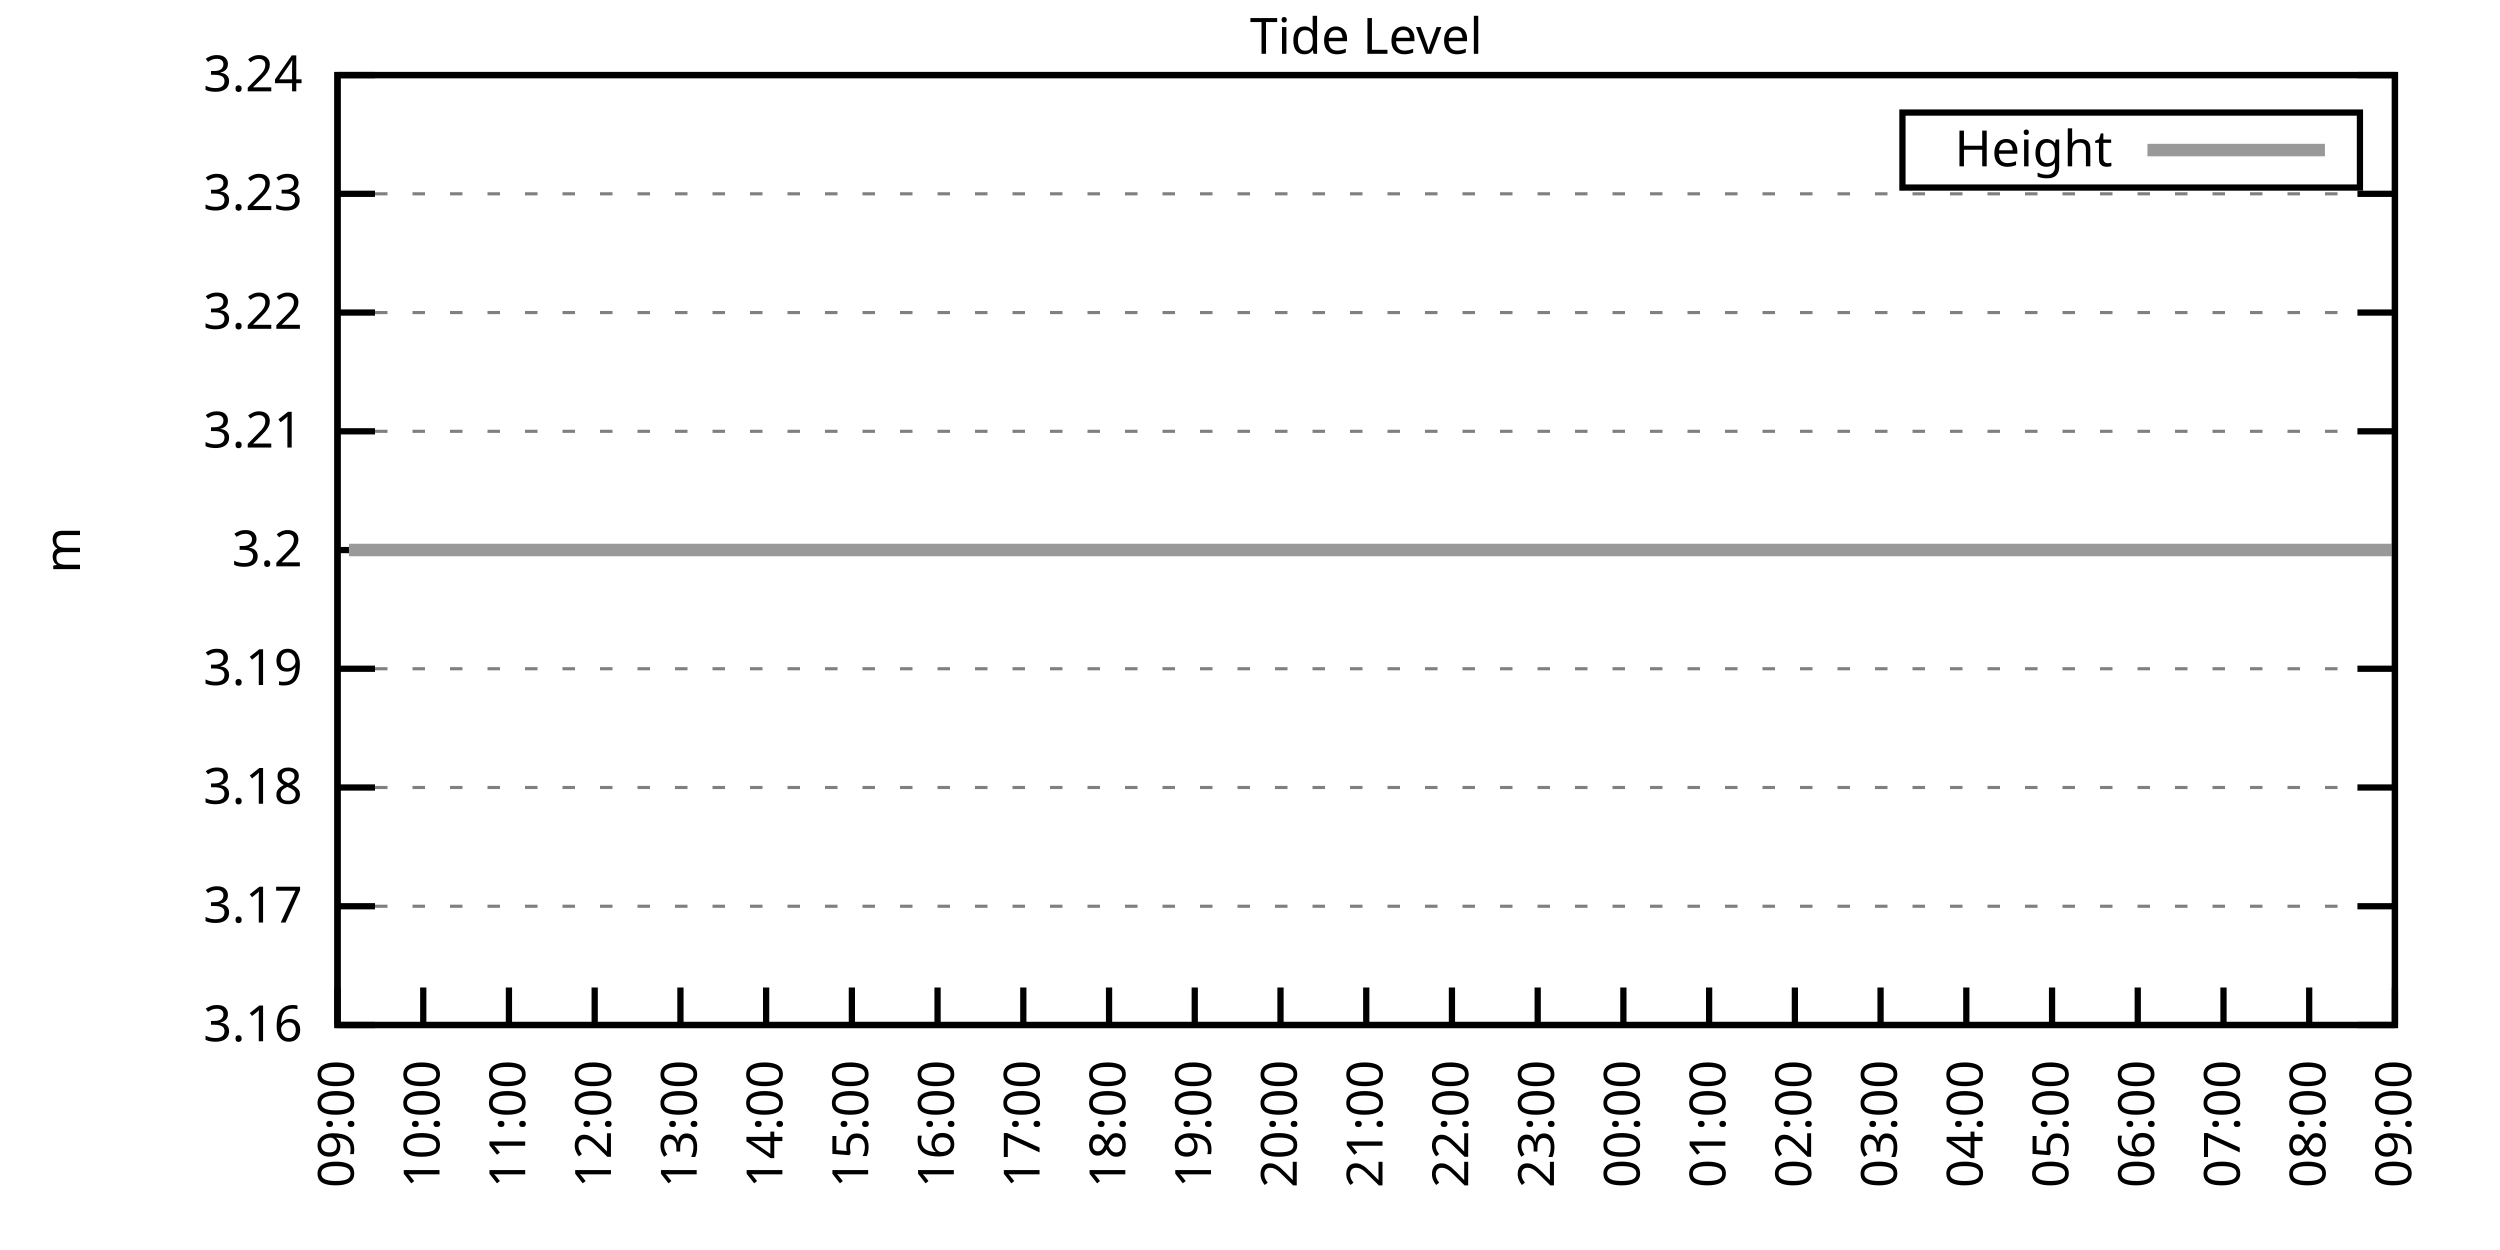
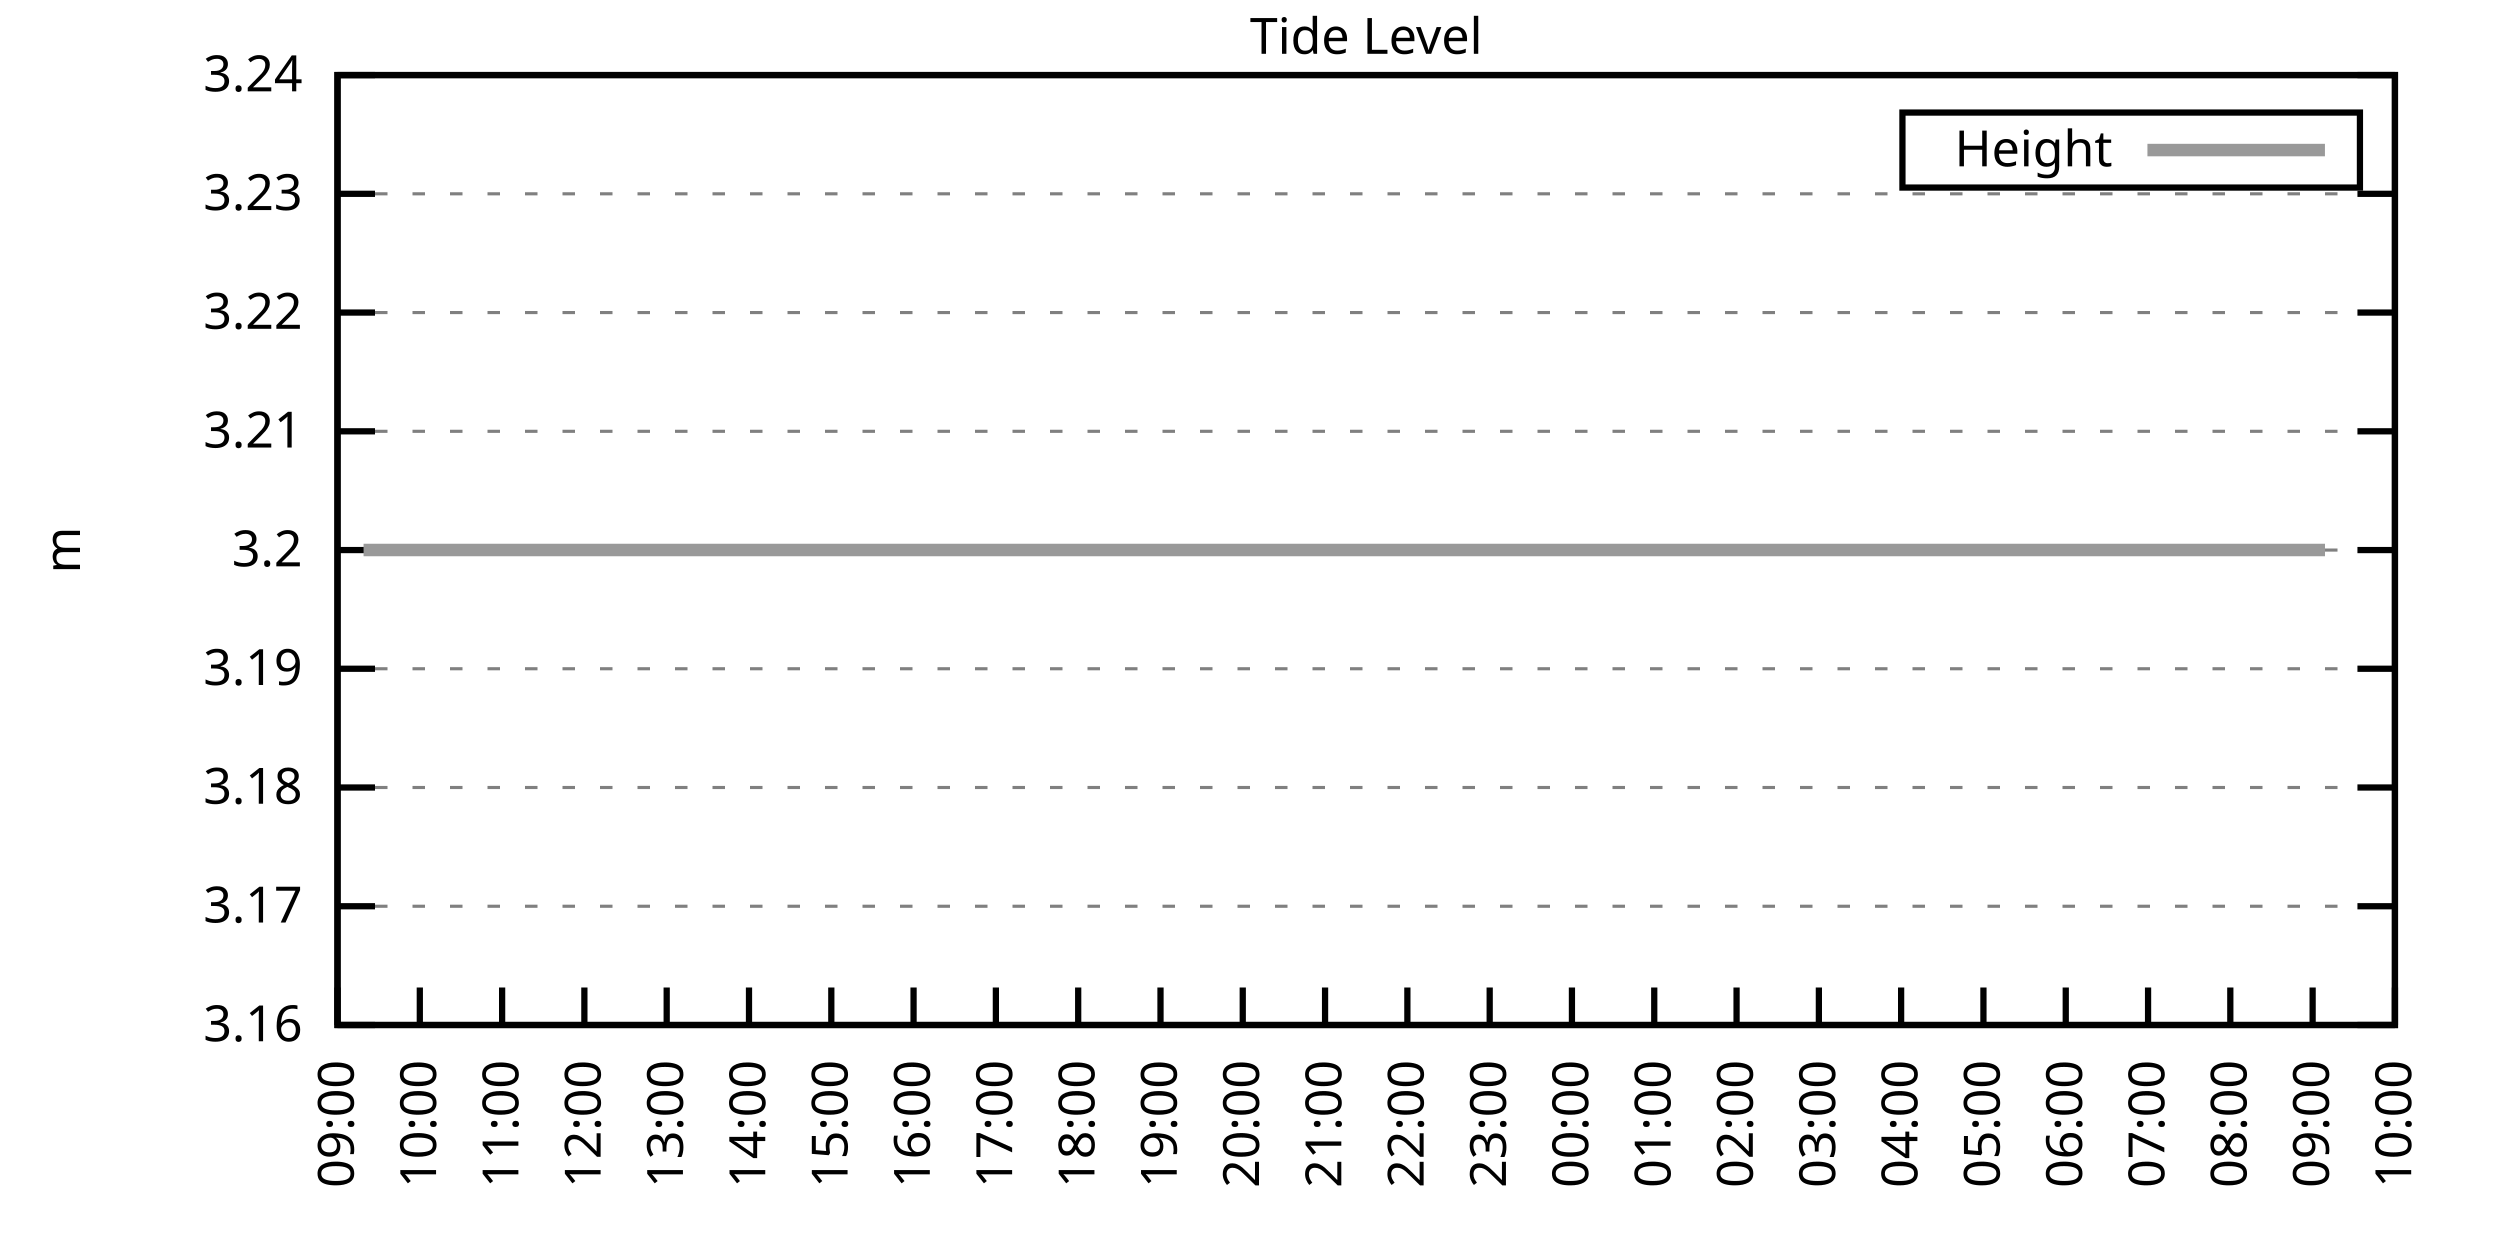
<svg xmlns="http://www.w3.org/2000/svg" xmlns:xlink="http://www.w3.org/1999/xlink" width="400" height="200" viewBox="0 0 400 200">
  <g id="gnuplot_canvas">
    <rect x="0" y="0" width="400" height="200" fill="none" />
    <defs>
      <circle id="gpDot" r="0.5" stroke-width="0.5" stroke="currentColor" />
      <path id="gpPt0" stroke-width="0.333" stroke="currentColor" d="M-1,0 h2 M0,-1 v2" />
      <path id="gpPt1" stroke-width="0.333" stroke="currentColor" d="M-1,-1 L1,1 M1,-1 L-1,1" />
      <path id="gpPt2" stroke-width="0.333" stroke="currentColor" d="M-1,0 L1,0 M0,-1 L0,1 M-1,-1 L1,1 M-1,1 L1,-1" />
      <rect id="gpPt3" stroke-width="0.333" stroke="currentColor" x="-1" y="-1" width="2" height="2" />
      <rect id="gpPt4" stroke-width="0.333" stroke="currentColor" fill="currentColor" x="-1" y="-1" width="2" height="2" />
      <circle id="gpPt5" stroke-width="0.333" stroke="currentColor" cx="0" cy="0" r="1" />
      <use xlink:href="#gpPt5" id="gpPt6" fill="currentColor" stroke="none" />
      <path id="gpPt7" stroke-width="0.333" stroke="currentColor" d="M0,-1.33 L-1.33,0.67 L1.33,0.67 z" />
      <use xlink:href="#gpPt7" id="gpPt8" fill="currentColor" stroke="none" />
      <use xlink:href="#gpPt7" id="gpPt9" stroke="currentColor" transform="rotate(180)" />
      <use xlink:href="#gpPt9" id="gpPt10" fill="currentColor" stroke="none" />
      <use xlink:href="#gpPt3" id="gpPt11" stroke="currentColor" transform="rotate(45)" />
      <use xlink:href="#gpPt11" id="gpPt12" fill="currentColor" stroke="none" />
      <path id="gpPt13" stroke-width="0.333" stroke="currentColor" d="M0,1.330 L1.265,0.411 L0.782,-1.067 L-0.782,-1.076 L-1.265,0.411 z" />
      <use xlink:href="#gpPt13" id="gpPt14" fill="currentColor" stroke="none" />
      <filter id="textbox" filterUnits="objectBoundingBox" x="0" y="0" height="1" width="1">
        <feFlood flood-color="white" flood-opacity="1" result="bgnd" />
        <feComposite in="SourceGraphic" in2="bgnd" operator="atop" />
      </filter>
      <filter id="greybox" filterUnits="objectBoundingBox" x="0" y="0" height="1" width="1">
        <feFlood flood-color="lightgrey" flood-opacity="1" result="grey" />
        <feComposite in="SourceGraphic" in2="grey" operator="atop" />
      </filter>
    </defs>
    <g fill="none" color="white" stroke="currentColor" stroke-width="1.00" stroke-linecap="butt" stroke-linejoin="miter">
</g>
    <g fill="none" color="black" stroke="currentColor" stroke-width="1.00" stroke-linecap="butt" stroke-linejoin="miter">
      <g stroke="none" shape-rendering="crispEdges">
        <polygon fill="rgb(255, 255, 255)" points="54.00,164.00 383.18,164.00 383.18,12.02 54.00,12.02 " />
      </g>
    </g>
    <g fill="none" color="black" stroke="currentColor" stroke-width="1.00" stroke-linecap="butt" stroke-linejoin="miter">
</g>
    <g fill="none" color="black" stroke="black" stroke-width="0.50" stroke-linecap="butt" stroke-linejoin="miter">
</g>
    <g fill="none" color="gray" stroke="currentColor" stroke-width="0.50" stroke-linecap="butt" stroke-linejoin="miter">
      <path stroke="gray" stroke-dasharray="2,4" class="gridline" d="M54.00,164.00 L383.19,164.00  " />
    </g>
    <g fill="none" color="gray" stroke="gray" stroke-width="1.00" stroke-linecap="butt" stroke-linejoin="miter">
</g>
    <g fill="none" color="black" stroke="currentColor" stroke-width="1.00" stroke-linecap="butt" stroke-linejoin="miter">
      <path stroke="black" d="M54.00,164.00 L60.00,164.00 M383.19,164.00 L377.19,164.00  " />
      <g transform="translate(48.40,166.60)" stroke="none" fill="black" font-family="Sans" font-size="8.00" text-anchor="end">
        <text>
          <tspan font-family="Sans"> 3.16</tspan>
        </text>
      </g>
    </g>
    <g fill="none" color="black" stroke="currentColor" stroke-width="1.00" stroke-linecap="butt" stroke-linejoin="miter">
</g>
    <g fill="none" color="black" stroke="black" stroke-width="0.50" stroke-linecap="butt" stroke-linejoin="miter">
</g>
    <g fill="none" color="gray" stroke="currentColor" stroke-width="0.50" stroke-linecap="butt" stroke-linejoin="miter">
      <path stroke="gray" stroke-dasharray="2,4" class="gridline" d="M54.00,145.00 L383.19,145.00  " />
    </g>
    <g fill="none" color="gray" stroke="gray" stroke-width="1.00" stroke-linecap="butt" stroke-linejoin="miter">
</g>
    <g fill="none" color="black" stroke="currentColor" stroke-width="1.00" stroke-linecap="butt" stroke-linejoin="miter">
      <path stroke="black" d="M54.00,145.00 L60.00,145.00 M383.19,145.00 L377.19,145.00  " />
      <g transform="translate(48.40,147.60)" stroke="none" fill="black" font-family="Sans" font-size="8.00" text-anchor="end">
        <text>
          <tspan font-family="Sans"> 3.17</tspan>
        </text>
      </g>
    </g>
    <g fill="none" color="black" stroke="currentColor" stroke-width="1.00" stroke-linecap="butt" stroke-linejoin="miter">
</g>
    <g fill="none" color="black" stroke="black" stroke-width="0.50" stroke-linecap="butt" stroke-linejoin="miter">
</g>
    <g fill="none" color="gray" stroke="currentColor" stroke-width="0.50" stroke-linecap="butt" stroke-linejoin="miter">
      <path stroke="gray" stroke-dasharray="2,4" class="gridline" d="M54.00,126.00 L383.19,126.00  " />
    </g>
    <g fill="none" color="gray" stroke="gray" stroke-width="1.00" stroke-linecap="butt" stroke-linejoin="miter">
</g>
    <g fill="none" color="black" stroke="currentColor" stroke-width="1.00" stroke-linecap="butt" stroke-linejoin="miter">
      <path stroke="black" d="M54.00,126.00 L60.00,126.00 M383.19,126.00 L377.19,126.00  " />
      <g transform="translate(48.40,128.60)" stroke="none" fill="black" font-family="Sans" font-size="8.00" text-anchor="end">
        <text>
          <tspan font-family="Sans"> 3.18</tspan>
        </text>
      </g>
    </g>
    <g fill="none" color="black" stroke="currentColor" stroke-width="1.00" stroke-linecap="butt" stroke-linejoin="miter">
</g>
    <g fill="none" color="black" stroke="black" stroke-width="0.50" stroke-linecap="butt" stroke-linejoin="miter">
</g>
    <g fill="none" color="gray" stroke="currentColor" stroke-width="0.50" stroke-linecap="butt" stroke-linejoin="miter">
      <path stroke="gray" stroke-dasharray="2,4" class="gridline" d="M54.00,107.00 L383.19,107.00  " />
    </g>
    <g fill="none" color="gray" stroke="gray" stroke-width="1.00" stroke-linecap="butt" stroke-linejoin="miter">
</g>
    <g fill="none" color="black" stroke="currentColor" stroke-width="1.00" stroke-linecap="butt" stroke-linejoin="miter">
      <path stroke="black" d="M54.00,107.00 L60.00,107.00 M383.19,107.00 L377.19,107.00  " />
      <g transform="translate(48.40,109.60)" stroke="none" fill="black" font-family="Sans" font-size="8.00" text-anchor="end">
        <text>
          <tspan font-family="Sans"> 3.19</tspan>
        </text>
      </g>
    </g>
    <g fill="none" color="black" stroke="currentColor" stroke-width="1.00" stroke-linecap="butt" stroke-linejoin="miter">
</g>
    <g fill="none" color="black" stroke="black" stroke-width="0.50" stroke-linecap="butt" stroke-linejoin="miter">
</g>
    <g fill="none" color="gray" stroke="currentColor" stroke-width="0.50" stroke-linecap="butt" stroke-linejoin="miter">
      <path stroke="gray" stroke-dasharray="2,4" class="gridline" d="M54.00,88.01 L383.19,88.01  " />
    </g>
    <g fill="none" color="gray" stroke="gray" stroke-width="1.00" stroke-linecap="butt" stroke-linejoin="miter">
</g>
    <g fill="none" color="black" stroke="currentColor" stroke-width="1.00" stroke-linecap="butt" stroke-linejoin="miter">
      <path stroke="black" d="M54.00,88.01 L60.00,88.01 M383.19,88.01 L377.19,88.01  " />
      <g transform="translate(48.40,90.61)" stroke="none" fill="black" font-family="Sans" font-size="8.00" text-anchor="end">
        <text>
          <tspan font-family="Sans"> 3.2</tspan>
        </text>
      </g>
    </g>
    <g fill="none" color="black" stroke="currentColor" stroke-width="1.00" stroke-linecap="butt" stroke-linejoin="miter">
</g>
    <g fill="none" color="black" stroke="black" stroke-width="0.50" stroke-linecap="butt" stroke-linejoin="miter">
</g>
    <g fill="none" color="gray" stroke="currentColor" stroke-width="0.50" stroke-linecap="butt" stroke-linejoin="miter">
      <path stroke="gray" stroke-dasharray="2,4" class="gridline" d="M54.00,69.01 L383.19,69.01  " />
    </g>
    <g fill="none" color="gray" stroke="gray" stroke-width="1.00" stroke-linecap="butt" stroke-linejoin="miter">
</g>
    <g fill="none" color="black" stroke="currentColor" stroke-width="1.00" stroke-linecap="butt" stroke-linejoin="miter">
      <path stroke="black" d="M54.00,69.01 L60.00,69.01 M383.19,69.01 L377.19,69.01  " />
      <g transform="translate(48.40,71.61)" stroke="none" fill="black" font-family="Sans" font-size="8.00" text-anchor="end">
        <text>
          <tspan font-family="Sans"> 3.21</tspan>
        </text>
      </g>
    </g>
    <g fill="none" color="black" stroke="currentColor" stroke-width="1.00" stroke-linecap="butt" stroke-linejoin="miter">
</g>
    <g fill="none" color="black" stroke="black" stroke-width="0.50" stroke-linecap="butt" stroke-linejoin="miter">
</g>
    <g fill="none" color="gray" stroke="currentColor" stroke-width="0.50" stroke-linecap="butt" stroke-linejoin="miter">
      <path stroke="gray" stroke-dasharray="2,4" class="gridline" d="M54.00,50.01 L383.19,50.01  " />
    </g>
    <g fill="none" color="gray" stroke="gray" stroke-width="1.00" stroke-linecap="butt" stroke-linejoin="miter">
</g>
    <g fill="none" color="black" stroke="currentColor" stroke-width="1.00" stroke-linecap="butt" stroke-linejoin="miter">
      <path stroke="black" d="M54.00,50.01 L60.00,50.01 M383.19,50.01 L377.19,50.01  " />
      <g transform="translate(48.40,52.61)" stroke="none" fill="black" font-family="Sans" font-size="8.00" text-anchor="end">
        <text>
          <tspan font-family="Sans"> 3.22</tspan>
        </text>
      </g>
    </g>
    <g fill="none" color="black" stroke="currentColor" stroke-width="1.00" stroke-linecap="butt" stroke-linejoin="miter">
</g>
    <g fill="none" color="black" stroke="black" stroke-width="0.50" stroke-linecap="butt" stroke-linejoin="miter">
</g>
    <g fill="none" color="gray" stroke="currentColor" stroke-width="0.50" stroke-linecap="butt" stroke-linejoin="miter">
      <path stroke="gray" stroke-dasharray="2,4" class="gridline" d="M54.00,31.01 L383.19,31.01  " />
    </g>
    <g fill="none" color="gray" stroke="gray" stroke-width="1.00" stroke-linecap="butt" stroke-linejoin="miter">
</g>
    <g fill="none" color="black" stroke="currentColor" stroke-width="1.00" stroke-linecap="butt" stroke-linejoin="miter">
      <path stroke="black" d="M54.00,31.01 L60.00,31.01 M383.19,31.01 L377.19,31.01  " />
      <g transform="translate(48.40,33.61)" stroke="none" fill="black" font-family="Sans" font-size="8.00" text-anchor="end">
        <text>
          <tspan font-family="Sans"> 3.23</tspan>
        </text>
      </g>
    </g>
    <g fill="none" color="black" stroke="currentColor" stroke-width="1.00" stroke-linecap="butt" stroke-linejoin="miter">
</g>
    <g fill="none" color="black" stroke="black" stroke-width="0.50" stroke-linecap="butt" stroke-linejoin="miter">
</g>
    <g fill="none" color="gray" stroke="currentColor" stroke-width="0.50" stroke-linecap="butt" stroke-linejoin="miter">
      <path stroke="gray" stroke-dasharray="2,4" class="gridline" d="M54.00,12.01 L383.19,12.01  " />
    </g>
    <g fill="none" color="gray" stroke="gray" stroke-width="1.00" stroke-linecap="butt" stroke-linejoin="miter">
</g>
    <g fill="none" color="black" stroke="currentColor" stroke-width="1.00" stroke-linecap="butt" stroke-linejoin="miter">
      <path stroke="black" d="M54.00,12.01 L60.00,12.01 M383.19,12.01 L377.19,12.01  " />
      <g transform="translate(48.40,14.61)" stroke="none" fill="black" font-family="Sans" font-size="8.00" text-anchor="end">
        <text>
          <tspan font-family="Sans"> 3.24</tspan>
        </text>
      </g>
    </g>
    <g fill="none" color="black" stroke="currentColor" stroke-width="1.00" stroke-linecap="butt" stroke-linejoin="miter">
      <path stroke="black" d="M54.00,164.00 L54.00,158.00  " />
      <g transform="translate(56.60,169.60) rotate(270.00)" stroke="none" fill="black" font-family="Sans" font-size="8.00" text-anchor="end">
        <text>
          <tspan font-family="Sans">09:00</tspan>
        </text>
      </g>
    </g>
    <g fill="none" color="black" stroke="currentColor" stroke-width="1.00" stroke-linecap="butt" stroke-linejoin="miter">
-       <path stroke="black" d="M67.72,164.00 L67.72,158.00  " />
-       <g transform="translate(70.32,169.60) rotate(270.00)" stroke="none" fill="black" font-family="Sans" font-size="8.00" text-anchor="end">
+       <path stroke="black" d="M67.17,164.00 L67.17,158.00  " />
+       <g transform="translate(69.77,169.60) rotate(270.00)" stroke="none" fill="black" font-family="Sans" font-size="8.00" text-anchor="end">
        <text>
          <tspan font-family="Sans">10:00</tspan>
        </text>
      </g>
    </g>
    <g fill="none" color="black" stroke="currentColor" stroke-width="1.00" stroke-linecap="butt" stroke-linejoin="miter">
-       <path stroke="black" d="M81.43,164.00 L81.43,158.00  " />
-       <g transform="translate(84.03,169.60) rotate(270.00)" stroke="none" fill="black" font-family="Sans" font-size="8.00" text-anchor="end">
+       <path stroke="black" d="M80.34,164.00 L80.34,158.00  " />
+       <g transform="translate(82.94,169.60) rotate(270.00)" stroke="none" fill="black" font-family="Sans" font-size="8.00" text-anchor="end">
        <text>
          <tspan font-family="Sans">11:00</tspan>
        </text>
      </g>
    </g>
    <g fill="none" color="black" stroke="currentColor" stroke-width="1.00" stroke-linecap="butt" stroke-linejoin="miter">
-       <path stroke="black" d="M95.15,164.00 L95.15,158.00  " />
-       <g transform="translate(97.75,169.60) rotate(270.00)" stroke="none" fill="black" font-family="Sans" font-size="8.00" text-anchor="end">
+       <path stroke="black" d="M93.50,164.00 L93.50,158.00  " />
+       <g transform="translate(96.10,169.60) rotate(270.00)" stroke="none" fill="black" font-family="Sans" font-size="8.00" text-anchor="end">
        <text>
          <tspan font-family="Sans">12:00</tspan>
        </text>
      </g>
    </g>
    <g fill="none" color="black" stroke="currentColor" stroke-width="1.00" stroke-linecap="butt" stroke-linejoin="miter">
-       <path stroke="black" d="M108.87,164.00 L108.87,158.00  " />
-       <g transform="translate(111.47,169.60) rotate(270.00)" stroke="none" fill="black" font-family="Sans" font-size="8.00" text-anchor="end">
+       <path stroke="black" d="M106.67,164.00 L106.67,158.00  " />
+       <g transform="translate(109.27,169.60) rotate(270.00)" stroke="none" fill="black" font-family="Sans" font-size="8.00" text-anchor="end">
        <text>
          <tspan font-family="Sans">13:00</tspan>
        </text>
      </g>
    </g>
    <g fill="none" color="black" stroke="currentColor" stroke-width="1.00" stroke-linecap="butt" stroke-linejoin="miter">
-       <path stroke="black" d="M122.58,164.00 L122.58,158.00  " />
-       <g transform="translate(125.18,169.60) rotate(270.00)" stroke="none" fill="black" font-family="Sans" font-size="8.00" text-anchor="end">
+       <path stroke="black" d="M119.84,164.00 L119.84,158.00  " />
+       <g transform="translate(122.44,169.60) rotate(270.00)" stroke="none" fill="black" font-family="Sans" font-size="8.00" text-anchor="end">
        <text>
          <tspan font-family="Sans">14:00</tspan>
        </text>
      </g>
    </g>
    <g fill="none" color="black" stroke="currentColor" stroke-width="1.00" stroke-linecap="butt" stroke-linejoin="miter">
-       <path stroke="black" d="M136.30,164.00 L136.30,158.00  " />
-       <g transform="translate(138.90,169.60) rotate(270.00)" stroke="none" fill="black" font-family="Sans" font-size="8.00" text-anchor="end">
+       <path stroke="black" d="M133.01,164.00 L133.01,158.00  " />
+       <g transform="translate(135.61,169.60) rotate(270.00)" stroke="none" fill="black" font-family="Sans" font-size="8.00" text-anchor="end">
        <text>
          <tspan font-family="Sans">15:00</tspan>
        </text>
      </g>
    </g>
    <g fill="none" color="black" stroke="currentColor" stroke-width="1.00" stroke-linecap="butt" stroke-linejoin="miter">
-       <path stroke="black" d="M150.01,164.00 L150.01,158.00  " />
-       <g transform="translate(152.61,169.60) rotate(270.00)" stroke="none" fill="black" font-family="Sans" font-size="8.00" text-anchor="end">
+       <path stroke="black" d="M146.17,164.00 L146.17,158.00  " />
+       <g transform="translate(148.77,169.60) rotate(270.00)" stroke="none" fill="black" font-family="Sans" font-size="8.00" text-anchor="end">
        <text>
          <tspan font-family="Sans">16:00</tspan>
        </text>
      </g>
    </g>
    <g fill="none" color="black" stroke="currentColor" stroke-width="1.00" stroke-linecap="butt" stroke-linejoin="miter">
-       <path stroke="black" d="M163.73,164.00 L163.73,158.00  " />
-       <g transform="translate(166.33,169.60) rotate(270.00)" stroke="none" fill="black" font-family="Sans" font-size="8.00" text-anchor="end">
+       <path stroke="black" d="M159.34,164.00 L159.34,158.00  " />
+       <g transform="translate(161.94,169.60) rotate(270.00)" stroke="none" fill="black" font-family="Sans" font-size="8.00" text-anchor="end">
        <text>
          <tspan font-family="Sans">17:00</tspan>
        </text>
      </g>
    </g>
    <g fill="none" color="black" stroke="currentColor" stroke-width="1.00" stroke-linecap="butt" stroke-linejoin="miter">
-       <path stroke="black" d="M177.45,164.00 L177.45,158.00  " />
-       <g transform="translate(180.05,169.60) rotate(270.00)" stroke="none" fill="black" font-family="Sans" font-size="8.00" text-anchor="end">
+       <path stroke="black" d="M172.51,164.00 L172.51,158.00  " />
+       <g transform="translate(175.11,169.60) rotate(270.00)" stroke="none" fill="black" font-family="Sans" font-size="8.00" text-anchor="end">
        <text>
          <tspan font-family="Sans">18:00</tspan>
        </text>
      </g>
    </g>
    <g fill="none" color="black" stroke="currentColor" stroke-width="1.00" stroke-linecap="butt" stroke-linejoin="miter">
-       <path stroke="black" d="M191.16,164.00 L191.16,158.00  " />
-       <g transform="translate(193.76,169.60) rotate(270.00)" stroke="none" fill="black" font-family="Sans" font-size="8.00" text-anchor="end">
+       <path stroke="black" d="M185.68,164.00 L185.68,158.00  " />
+       <g transform="translate(188.28,169.60) rotate(270.00)" stroke="none" fill="black" font-family="Sans" font-size="8.00" text-anchor="end">
        <text>
          <tspan font-family="Sans">19:00</tspan>
        </text>
      </g>
    </g>
    <g fill="none" color="black" stroke="currentColor" stroke-width="1.00" stroke-linecap="butt" stroke-linejoin="miter">
-       <path stroke="black" d="M204.88,164.00 L204.88,158.00  " />
-       <g transform="translate(207.48,169.60) rotate(270.00)" stroke="none" fill="black" font-family="Sans" font-size="8.00" text-anchor="end">
+       <path stroke="black" d="M198.84,164.00 L198.84,158.00  " />
+       <g transform="translate(201.44,169.60) rotate(270.00)" stroke="none" fill="black" font-family="Sans" font-size="8.00" text-anchor="end">
        <text>
          <tspan font-family="Sans">20:00</tspan>
        </text>
      </g>
    </g>
    <g fill="none" color="black" stroke="currentColor" stroke-width="1.00" stroke-linecap="butt" stroke-linejoin="miter">
-       <path stroke="black" d="M218.60,164.00 L218.60,158.00  " />
-       <g transform="translate(221.20,169.60) rotate(270.00)" stroke="none" fill="black" font-family="Sans" font-size="8.00" text-anchor="end">
+       <path stroke="black" d="M212.01,164.00 L212.01,158.00  " />
+       <g transform="translate(214.61,169.60) rotate(270.00)" stroke="none" fill="black" font-family="Sans" font-size="8.00" text-anchor="end">
        <text>
          <tspan font-family="Sans">21:00</tspan>
        </text>
      </g>
    </g>
    <g fill="none" color="black" stroke="currentColor" stroke-width="1.00" stroke-linecap="butt" stroke-linejoin="miter">
-       <path stroke="black" d="M232.31,164.00 L232.31,158.00  " />
-       <g transform="translate(234.91,169.60) rotate(270.00)" stroke="none" fill="black" font-family="Sans" font-size="8.00" text-anchor="end">
+       <path stroke="black" d="M225.18,164.00 L225.18,158.00  " />
+       <g transform="translate(227.78,169.60) rotate(270.00)" stroke="none" fill="black" font-family="Sans" font-size="8.00" text-anchor="end">
        <text>
          <tspan font-family="Sans">22:00</tspan>
        </text>
      </g>
    </g>
    <g fill="none" color="black" stroke="currentColor" stroke-width="1.00" stroke-linecap="butt" stroke-linejoin="miter">
-       <path stroke="black" d="M246.03,164.00 L246.03,158.00  " />
-       <g transform="translate(248.63,169.60) rotate(270.00)" stroke="none" fill="black" font-family="Sans" font-size="8.00" text-anchor="end">
+       <path stroke="black" d="M238.35,164.00 L238.35,158.00  " />
+       <g transform="translate(240.95,169.60) rotate(270.00)" stroke="none" fill="black" font-family="Sans" font-size="8.00" text-anchor="end">
        <text>
          <tspan font-family="Sans">23:00</tspan>
        </text>
      </g>
    </g>
    <g fill="none" color="black" stroke="currentColor" stroke-width="1.00" stroke-linecap="butt" stroke-linejoin="miter">
-       <path stroke="black" d="M259.74,164.00 L259.74,158.00  " />
-       <g transform="translate(262.34,169.60) rotate(270.00)" stroke="none" fill="black" font-family="Sans" font-size="8.00" text-anchor="end">
+       <path stroke="black" d="M251.51,164.00 L251.51,158.00  " />
+       <g transform="translate(254.11,169.60) rotate(270.00)" stroke="none" fill="black" font-family="Sans" font-size="8.00" text-anchor="end">
        <text>
          <tspan font-family="Sans">00:00</tspan>
        </text>
      </g>
    </g>
    <g fill="none" color="black" stroke="currentColor" stroke-width="1.00" stroke-linecap="butt" stroke-linejoin="miter">
-       <path stroke="black" d="M273.46,164.00 L273.46,158.00  " />
-       <g transform="translate(276.06,169.60) rotate(270.00)" stroke="none" fill="black" font-family="Sans" font-size="8.00" text-anchor="end">
+       <path stroke="black" d="M264.68,164.00 L264.68,158.00  " />
+       <g transform="translate(267.28,169.60) rotate(270.00)" stroke="none" fill="black" font-family="Sans" font-size="8.00" text-anchor="end">
        <text>
          <tspan font-family="Sans">01:00</tspan>
        </text>
      </g>
    </g>
    <g fill="none" color="black" stroke="currentColor" stroke-width="1.00" stroke-linecap="butt" stroke-linejoin="miter">
-       <path stroke="black" d="M287.18,164.00 L287.18,158.00  " />
-       <g transform="translate(289.78,169.60) rotate(270.00)" stroke="none" fill="black" font-family="Sans" font-size="8.00" text-anchor="end">
+       <path stroke="black" d="M277.85,164.00 L277.85,158.00  " />
+       <g transform="translate(280.45,169.60) rotate(270.00)" stroke="none" fill="black" font-family="Sans" font-size="8.00" text-anchor="end">
        <text>
          <tspan font-family="Sans">02:00</tspan>
        </text>
      </g>
    </g>
    <g fill="none" color="black" stroke="currentColor" stroke-width="1.00" stroke-linecap="butt" stroke-linejoin="miter">
-       <path stroke="black" d="M300.89,164.00 L300.89,158.00  " />
-       <g transform="translate(303.49,169.60) rotate(270.00)" stroke="none" fill="black" font-family="Sans" font-size="8.00" text-anchor="end">
+       <path stroke="black" d="M291.02,164.00 L291.02,158.00  " />
+       <g transform="translate(293.62,169.60) rotate(270.00)" stroke="none" fill="black" font-family="Sans" font-size="8.00" text-anchor="end">
        <text>
          <tspan font-family="Sans">03:00</tspan>
        </text>
      </g>
    </g>
    <g fill="none" color="black" stroke="currentColor" stroke-width="1.00" stroke-linecap="butt" stroke-linejoin="miter">
-       <path stroke="black" d="M314.61,164.00 L314.61,158.00  " />
-       <g transform="translate(317.21,169.60) rotate(270.00)" stroke="none" fill="black" font-family="Sans" font-size="8.00" text-anchor="end">
+       <path stroke="black" d="M304.18,164.00 L304.18,158.00  " />
+       <g transform="translate(306.78,169.60) rotate(270.00)" stroke="none" fill="black" font-family="Sans" font-size="8.00" text-anchor="end">
        <text>
          <tspan font-family="Sans">04:00</tspan>
        </text>
      </g>
    </g>
    <g fill="none" color="black" stroke="currentColor" stroke-width="1.00" stroke-linecap="butt" stroke-linejoin="miter">
-       <path stroke="black" d="M328.33,164.00 L328.33,158.00  " />
-       <g transform="translate(330.93,169.60) rotate(270.00)" stroke="none" fill="black" font-family="Sans" font-size="8.00" text-anchor="end">
+       <path stroke="black" d="M317.35,164.00 L317.35,158.00  " />
+       <g transform="translate(319.95,169.60) rotate(270.00)" stroke="none" fill="black" font-family="Sans" font-size="8.00" text-anchor="end">
        <text>
          <tspan font-family="Sans">05:00</tspan>
        </text>
      </g>
    </g>
    <g fill="none" color="black" stroke="currentColor" stroke-width="1.00" stroke-linecap="butt" stroke-linejoin="miter">
-       <path stroke="black" d="M342.04,164.00 L342.04,158.00  " />
-       <g transform="translate(344.64,169.60) rotate(270.00)" stroke="none" fill="black" font-family="Sans" font-size="8.00" text-anchor="end">
+       <path stroke="black" d="M330.52,164.00 L330.52,158.00  " />
+       <g transform="translate(333.12,169.60) rotate(270.00)" stroke="none" fill="black" font-family="Sans" font-size="8.00" text-anchor="end">
        <text>
          <tspan font-family="Sans">06:00</tspan>
        </text>
      </g>
    </g>
    <g fill="none" color="black" stroke="currentColor" stroke-width="1.00" stroke-linecap="butt" stroke-linejoin="miter">
-       <path stroke="black" d="M355.76,164.00 L355.76,158.00  " />
-       <g transform="translate(358.36,169.60) rotate(270.00)" stroke="none" fill="black" font-family="Sans" font-size="8.00" text-anchor="end">
+       <path stroke="black" d="M343.69,164.00 L343.69,158.00  " />
+       <g transform="translate(346.29,169.60) rotate(270.00)" stroke="none" fill="black" font-family="Sans" font-size="8.00" text-anchor="end">
        <text>
          <tspan font-family="Sans">07:00</tspan>
        </text>
      </g>
    </g>
    <g fill="none" color="black" stroke="currentColor" stroke-width="1.00" stroke-linecap="butt" stroke-linejoin="miter">
-       <path stroke="black" d="M369.47,164.00 L369.47,158.00  " />
-       <g transform="translate(372.07,169.60) rotate(270.00)" stroke="none" fill="black" font-family="Sans" font-size="8.00" text-anchor="end">
+       <path stroke="black" d="M356.85,164.00 L356.85,158.00  " />
+       <g transform="translate(359.45,169.60) rotate(270.00)" stroke="none" fill="black" font-family="Sans" font-size="8.00" text-anchor="end">
        <text>
          <tspan font-family="Sans">08:00</tspan>
+         </text>
+       </g>
+     </g>
+     <g fill="none" color="black" stroke="currentColor" stroke-width="1.00" stroke-linecap="butt" stroke-linejoin="miter">
+       <path stroke="black" d="M370.02,164.00 L370.02,158.00  " />
+       <g transform="translate(372.62,169.60) rotate(270.00)" stroke="none" fill="black" font-family="Sans" font-size="8.00" text-anchor="end">
+         <text>
+           <tspan font-family="Sans">09:00</tspan>
        </text>
      </g>
    </g>
    <g fill="none" color="black" stroke="currentColor" stroke-width="1.00" stroke-linecap="butt" stroke-linejoin="miter">
      <path stroke="black" d="M383.19,164.00 L383.19,158.00  " />
      <g transform="translate(385.79,169.60) rotate(270.00)" stroke="none" fill="black" font-family="Sans" font-size="8.00" text-anchor="end">
        <text>
-           <tspan font-family="Sans">09:00</tspan>
+           <tspan font-family="Sans">10:00</tspan>
        </text>
      </g>
    </g>
    <g fill="none" color="black" stroke="currentColor" stroke-width="1.00" stroke-linecap="butt" stroke-linejoin="miter">
</g>
    <g fill="none" color="black" stroke="currentColor" stroke-width="1.00" stroke-linecap="butt" stroke-linejoin="miter">
      <path stroke="black" d="M54.00,12.01 L54.00,164.00 L383.19,164.00 L383.19,12.01 L54.00,12.01 Z  " />
    </g>
    <g fill="none" color="black" stroke="currentColor" stroke-width="1.00" stroke-linecap="butt" stroke-linejoin="miter">
</g>
    <g fill="none" color="black" stroke="currentColor" stroke-width="1.00" stroke-linecap="butt" stroke-linejoin="miter">
      <path stroke="black" d="M304.39,30.01 L304.39,18.01 L377.59,18.01 L377.59,30.01 L304.39,30.01 Z  " />
    </g>
    <g id="Tide_level_plot_1">
      <g fill="none" color="white" stroke="black" stroke-width="2.00" stroke-linecap="butt" stroke-linejoin="miter">
</g>
      <g fill="none" color="black" stroke="currentColor" stroke-width="2.00" stroke-linecap="butt" stroke-linejoin="miter">
        <g transform="translate(337.99,26.61)" stroke="none" fill="black" font-family="Sans" font-size="8.00" text-anchor="end">
          <text>
            <tspan font-family="Sans">Height</tspan>
          </text>
        </g>
      </g>
      <g fill="none" color="black" stroke="currentColor" stroke-width="2.00" stroke-linecap="butt" stroke-linejoin="miter">
-         <path stroke="rgb(153, 153, 153)" d="M343.59,24.01 L371.99,24.01 M55.83,88.00 L58.34,88.00 L60.63,88.00 L62.92,88.00 L65.20,88.00 L67.26,88.00   L69.77,88.00 L71.83,88.00 L74.35,88.00 L76.63,88.00 L78.92,88.00 L81.20,88.00 L83.26,88.00 L85.55,88.00   L88.06,88.00 L90.12,88.00 L92.63,88.00 L94.69,88.00 L97.21,88.00 L99.04,88.00 L101.55,88.00 L103.84,88.00   L105.89,88.00 L108.41,88.00 L110.92,88.00 L113.21,88.00 L115.04,88.00 L117.55,88.00 L119.61,88.00 L122.12,88.00   L124.64,88.00 L126.70,88.00 L129.21,88.00 L131.27,88.00 L133.78,88.00 L136.07,88.00 L138.13,88.00 L140.64,88.00   L142.93,88.00 L144.76,88.00 L147.50,88.00 L149.33,88.00 L152.07,88.00 L154.36,88.00 L156.64,88.00 L158.93,88.00   L161.22,88.00 L163.50,88.00 L165.79,88.00 L167.62,88.00 L170.13,88.00 L172.42,88.00 L174.93,88.00 L176.76,88.00   L179.28,88.00 L181.79,88.00 L184.08,88.00 L186.36,88.00 L188.19,88.00 L190.93,88.00 L193.22,88.00 L195.51,88.00   L197.33,88.00 L199.85,88.00 L202.36,88.00 L204.65,88.00 L206.48,88.00 L209.22,88.00 L211.51,88.00 L213.57,88.00   L216.08,88.00 L218.37,88.00 L220.42,88.00 L222.71,88.00 L225.00,88.00 L227.51,88.00 L229.80,88.00 L232.08,88.00   L233.91,88.00 L236.43,88.00 L238.94,88.00 L240.77,88.00 L243.51,88.00 L245.34,88.00 L248.08,88.00 L250.37,88.00   L252.20,88.00 L254.71,88.00 L257.23,88.00 L259.52,88.00 L261.80,88.00 L263.63,88.00 L265.92,88.00 L268.20,88.00   L270.49,88.00 L273.00,88.00 L275.52,88.00 L277.35,88.00 L279.63,88.00 L282.38,88.00 L284.66,88.00 L286.95,88.00   L289.23,88.00 L291.29,88.00 L293.81,88.00 L295.86,88.00 L298.15,88.00 L300.21,88.00 L302.49,88.00 L305.24,88.00   L307.29,88.00 L309.81,88.00 L311.87,88.00 L314.38,88.00 L316.21,88.00 L318.72,88.00 L321.24,88.00 L323.30,88.00   L325.58,88.00 L327.64,88.00 L329.93,88.00 L332.44,88.00 L334.95,88.00 L337.24,88.00 L339.53,88.00 L341.81,88.00   L343.64,88.00 L345.93,88.00 L348.44,88.00 L350.96,88.00 L353.24,88.00 L355.53,88.00 L357.59,88.00 L359.87,88.00   L362.39,88.00 L364.44,88.00 L366.73,88.00 L369.25,88.00 L371.53,88.00 L373.59,88.00 L375.87,88.00 L378.39,88.00   L380.22,88.00 L382.73,88.00  " />
+         <path stroke="rgb(153, 153, 153)" d="M343.59,24.01 L371.99,24.01 M58.17,88.00 L60.36,88.00 L62.56,88.00 L64.75,88.00 L66.73,88.00 L69.14,88.00   L71.12,88.00 L73.53,88.00 L75.73,88.00 L77.92,88.00 L80.12,88.00 L82.09,88.00 L84.29,88.00 L86.70,88.00   L88.67,88.00 L91.09,88.00 L93.06,88.00 L95.48,88.00 L97.23,88.00 L99.65,88.00 L101.84,88.00 L103.82,88.00   L106.23,88.00 L108.65,88.00 L110.84,88.00 L112.60,88.00 L115.01,88.00 L116.99,88.00 L119.40,88.00 L121.81,88.00   L123.79,88.00 L126.20,88.00 L128.18,88.00 L130.59,88.00 L132.79,88.00 L134.76,88.00 L137.18,88.00 L139.37,88.00   L141.13,88.00 L143.76,88.00 L145.51,88.00 L148.15,88.00 L150.34,88.00 L152.54,88.00 L154.73,88.00 L156.93,88.00   L159.12,88.00 L161.32,88.00 L163.07,88.00 L165.49,88.00 L167.68,88.00 L170.09,88.00 L171.85,88.00 L174.26,88.00   L176.68,88.00 L178.87,88.00 L181.07,88.00 L182.82,88.00 L185.46,88.00 L187.65,88.00 L189.85,88.00 L191.60,88.00   L194.02,88.00 L196.43,88.00 L198.62,88.00 L200.38,88.00 L203.01,88.00 L205.21,88.00 L207.18,88.00 L209.60,88.00   L211.79,88.00 L213.77,88.00 L215.96,88.00 L218.16,88.00 L220.57,88.00 L222.76,88.00 L224.96,88.00 L226.72,88.00   L229.13,88.00 L231.54,88.00 L233.30,88.00 L235.93,88.00 L237.69,88.00 L240.32,88.00 L242.52,88.00 L244.27,88.00   L246.69,88.00 L249.10,88.00 L251.29,88.00 L253.49,88.00 L255.24,88.00 L257.44,88.00 L259.63,88.00 L261.83,88.00   L264.24,88.00 L266.66,88.00 L268.41,88.00 L270.61,88.00 L273.24,88.00 L275.44,88.00 L277.63,88.00 L279.82,88.00   L281.80,88.00 L284.21,88.00 L286.19,88.00 L288.38,88.00 L290.36,88.00 L292.55,88.00 L295.19,88.00 L297.16,88.00   L299.58,88.00 L301.55,88.00 L303.96,88.00 L305.72,88.00 L308.13,88.00 L310.55,88.00 L312.52,88.00 L314.72,88.00   L316.69,88.00 L318.89,88.00 L321.30,88.00 L323.72,88.00 L325.91,88.00 L328.11,88.00 L330.30,88.00 L332.06,88.00   L334.25,88.00 L336.66,88.00 L339.08,88.00 L341.27,88.00 L343.47,88.00 L345.44,88.00 L347.64,88.00 L350.05,88.00   L352.03,88.00 L354.22,88.00 L356.64,88.00 L358.83,88.00 L360.81,88.00 L363.00,88.00 L365.41,88.00 L367.17,88.00   L369.58,88.00 L372.00,88.00  " />
      </g>
    </g>
    <g fill="none" color="black" stroke="currentColor" stroke-width="2.00" stroke-linecap="butt" stroke-linejoin="miter">
</g>
    <g fill="none" color="black" stroke="black" stroke-width="1.00" stroke-linecap="butt" stroke-linejoin="miter">
</g>
    <g fill="none" color="black" stroke="currentColor" stroke-width="1.00" stroke-linecap="butt" stroke-linejoin="miter">
      <path stroke="black" d="M54.00,12.01 L54.00,164.00 L383.19,164.00 L383.19,12.01 L54.00,12.01 Z  " />
      <g transform="translate(12.80,88.01) rotate(270.00)" stroke="none" fill="black" font-family="Sans" font-size="8.00" text-anchor="middle">
        <text>
          <tspan font-family="Sans">m</tspan>
        </text>
      </g>
    </g>
    <g fill="none" color="black" stroke="currentColor" stroke-width="1.00" stroke-linecap="butt" stroke-linejoin="miter">
</g>
    <g fill="none" color="black" stroke="currentColor" stroke-width="1.00" stroke-linecap="butt" stroke-linejoin="miter">
      <g transform="translate(218.59,8.61)" stroke="none" fill="black" font-family="Sans" font-size="8.00" text-anchor="middle">
        <text>
          <tspan font-family="Sans">Tide Level</tspan>
        </text>
      </g>
    </g>
    <g fill="none" color="black" stroke="currentColor" stroke-width="1.00" stroke-linecap="butt" stroke-linejoin="miter">
</g>
  </g>
</svg>
